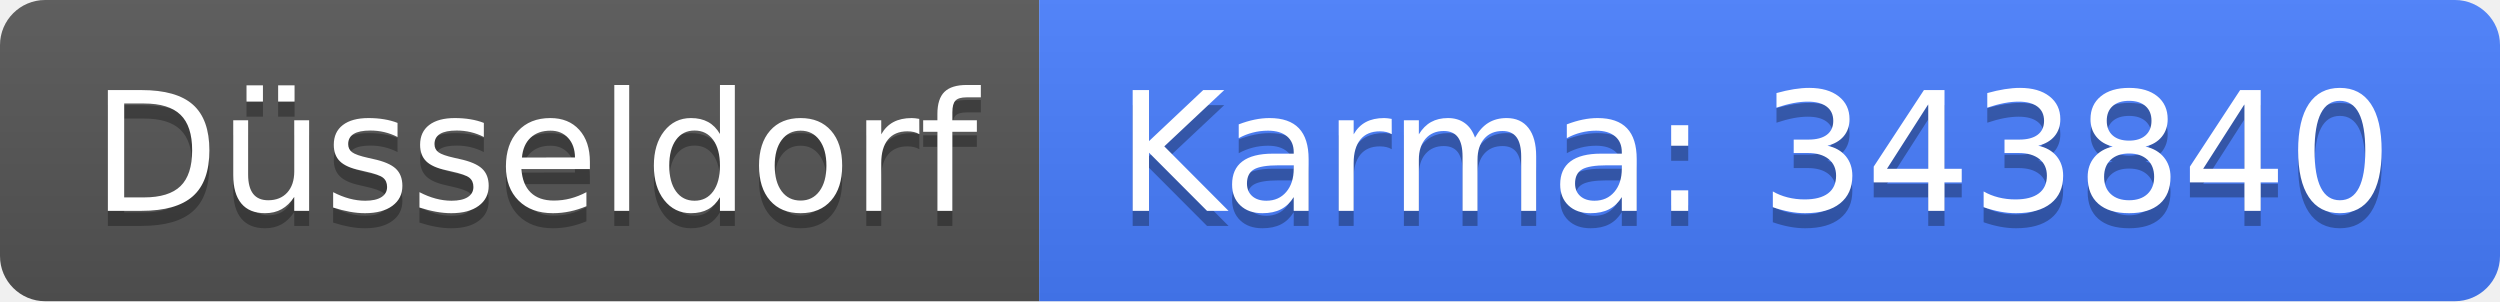
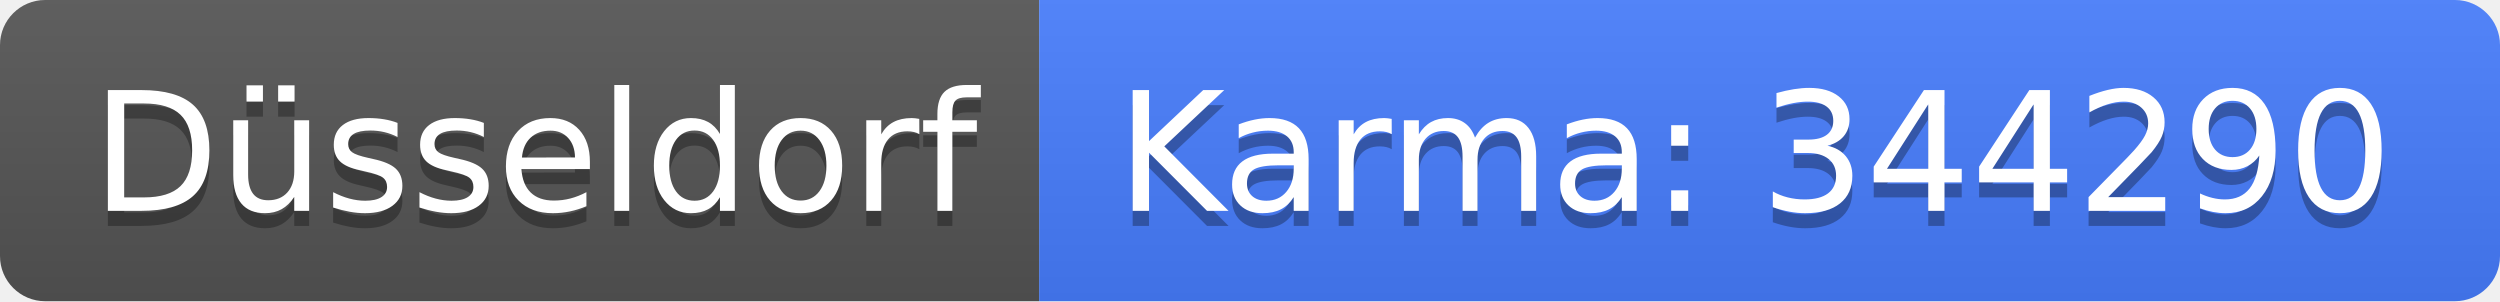
<svg xmlns="http://www.w3.org/2000/svg" width="166" height="20">
  <linearGradient id="b" x2="0" y2="100%">
    <stop offset="0" stop-color="#bbb" stop-opacity=".1" />
    <stop offset="1" stop-opacity=".1" />
  </linearGradient>
  <clipPath id="a">
    <rect width="166" height="20" rx="3" fill="#fff" />
  </clipPath>
  <g clip-path="url(#a)">
    <path fill="#555" d="M0 0h69v20H0z" />
    <path fill="#477eff" d="M69 0h97v20H69z" />
    <path fill="url(#b)" d="M0 0h166v20H0z" />
  </g>
  <g fill="#fff" text-anchor="middle" font-family="DejaVu Sans,Verdana,Geneva,sans-serif" font-size="110">
    <text x="355" y="150" fill="#010101" fill-opacity=".3" transform="scale(.1)" textLength="590">Düsseldorf</text>
    <text x="355" y="140" transform="scale(.1)" textLength="590">Düsseldorf</text>
-     <text x="1165" y="150" fill="#010101" fill-opacity=".3" transform="scale(.1)" textLength="870">Karma: 343840</text>
-     <text x="1165" y="140" transform="scale(.1)" textLength="870">Karma: 343840</text>
+     <text x="1165" y="150" fill="#010101" fill-opacity=".3" transform="scale(.1)" textLength="870">Karma: 344290</text>
+     <text x="1165" y="140" transform="scale(.1)" textLength="870">Karma: 344290</text>
  </g>
</svg>
